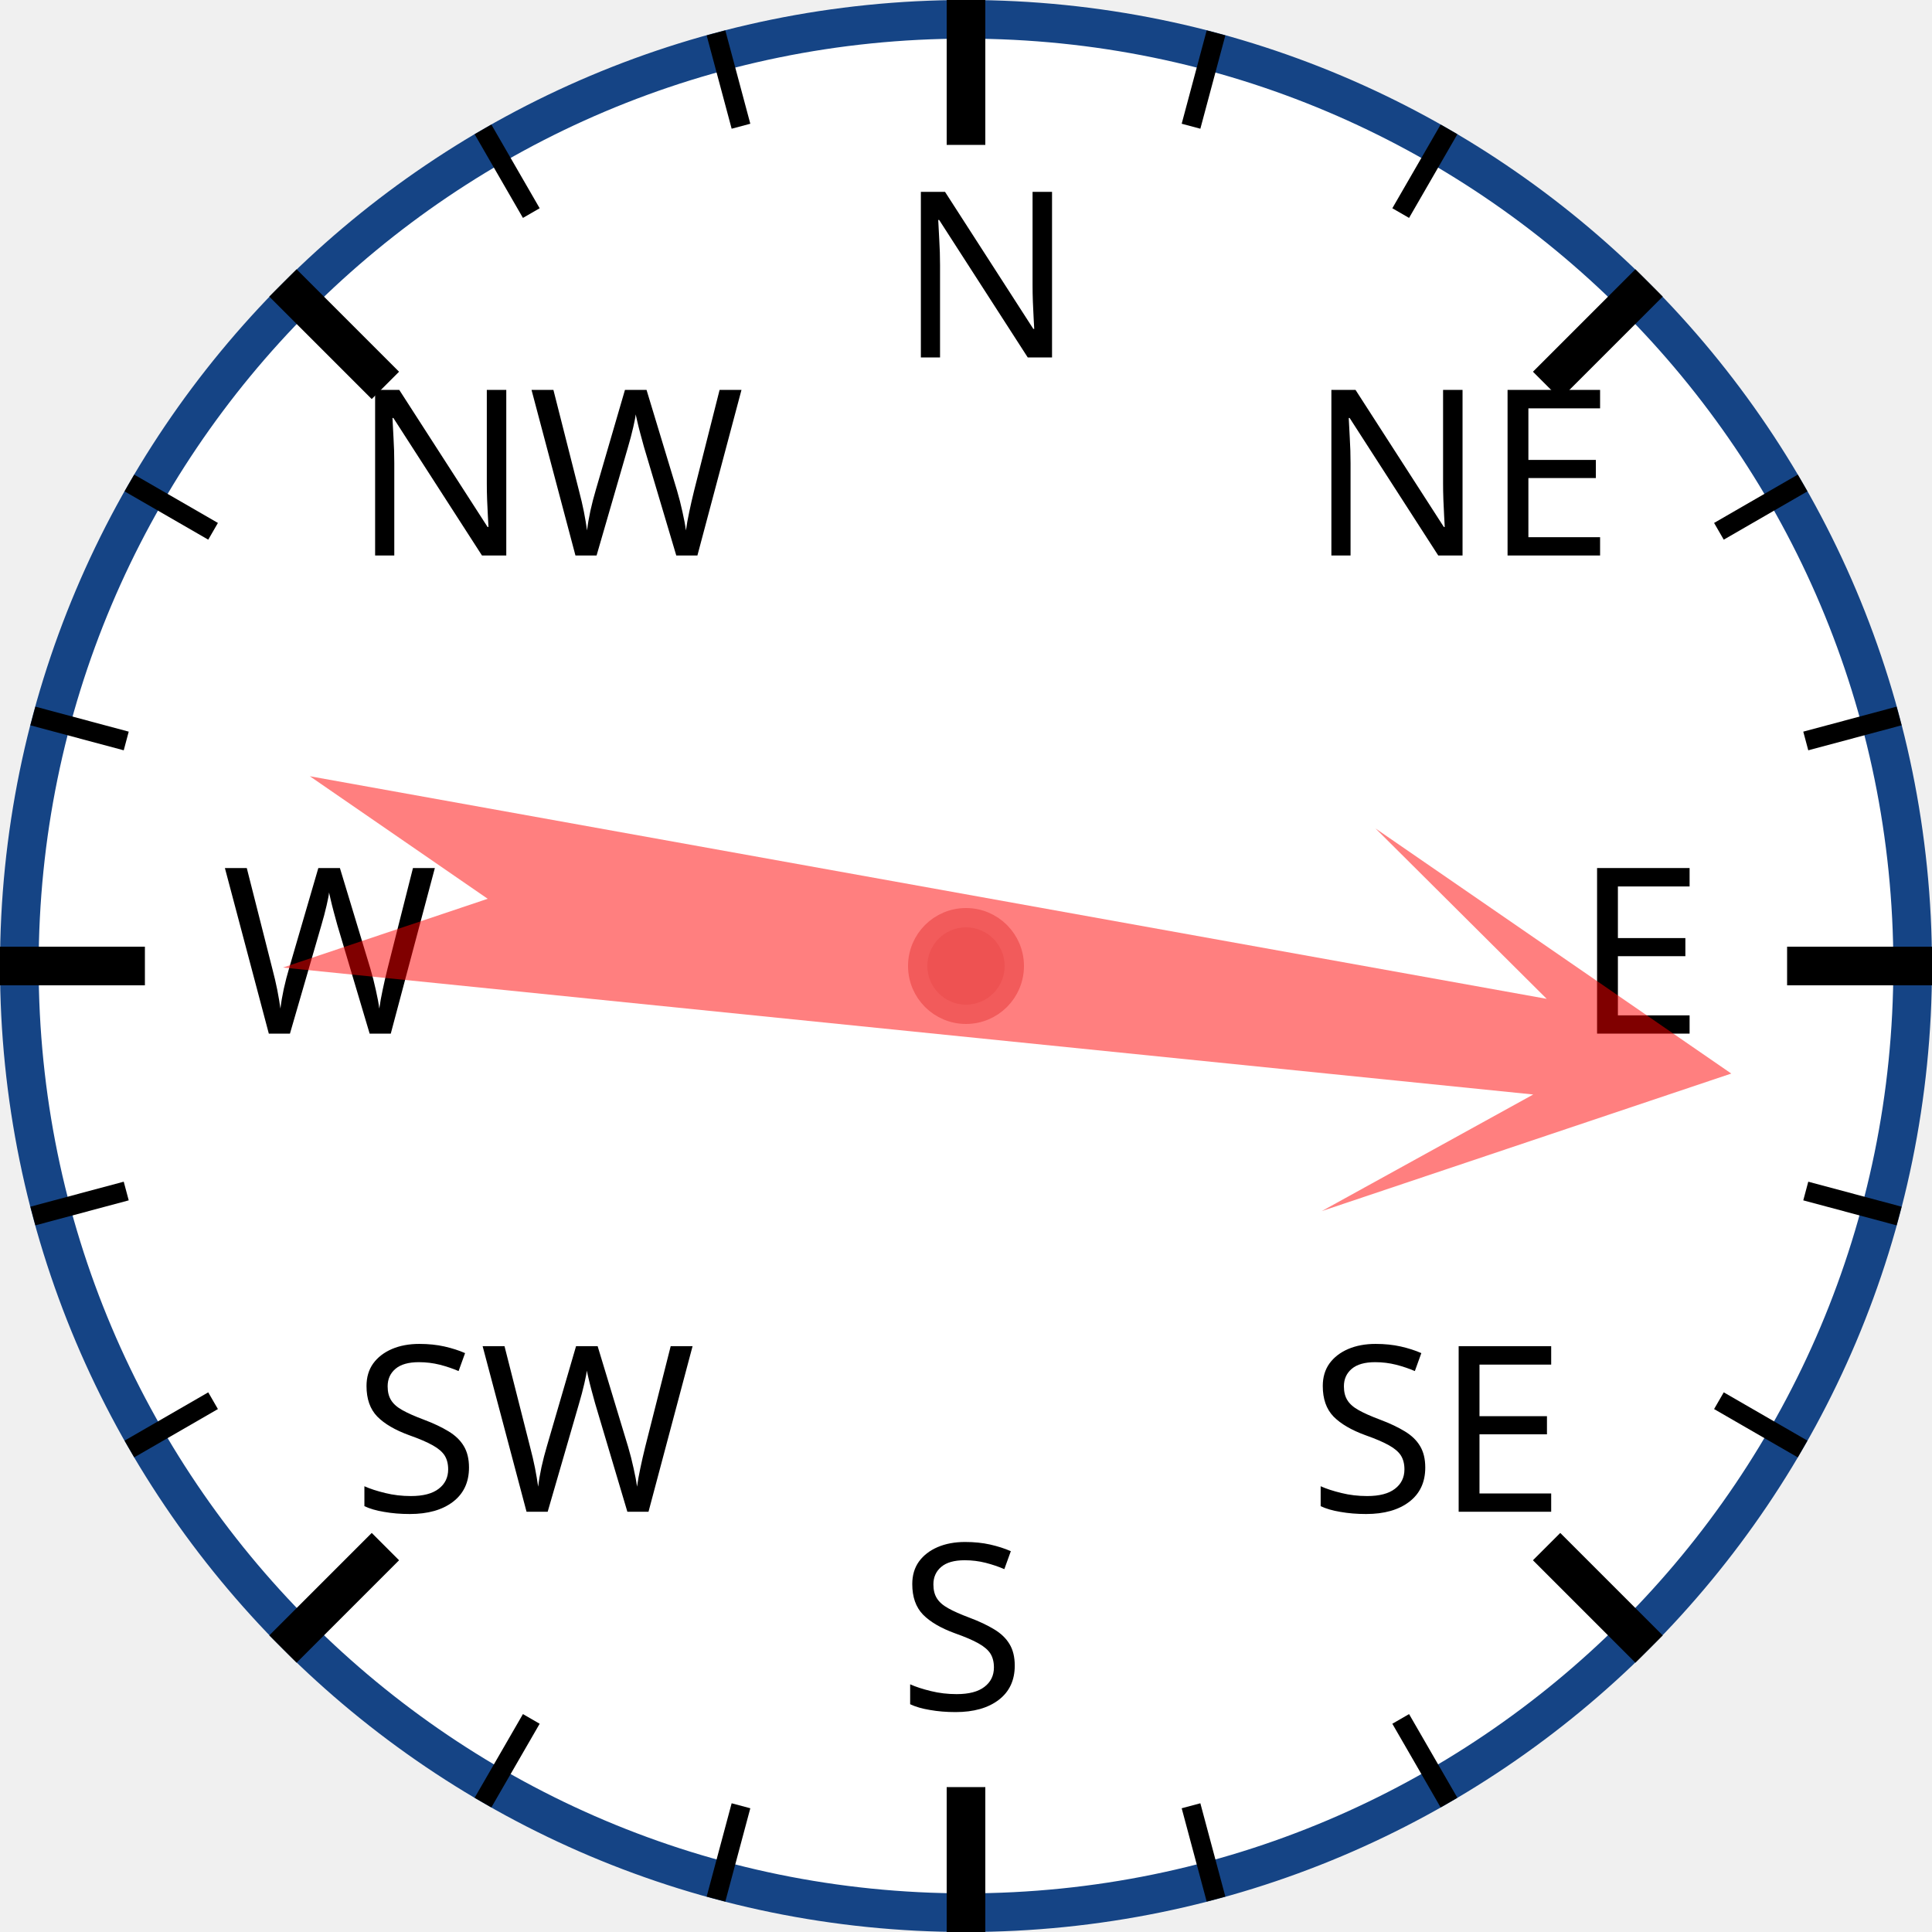
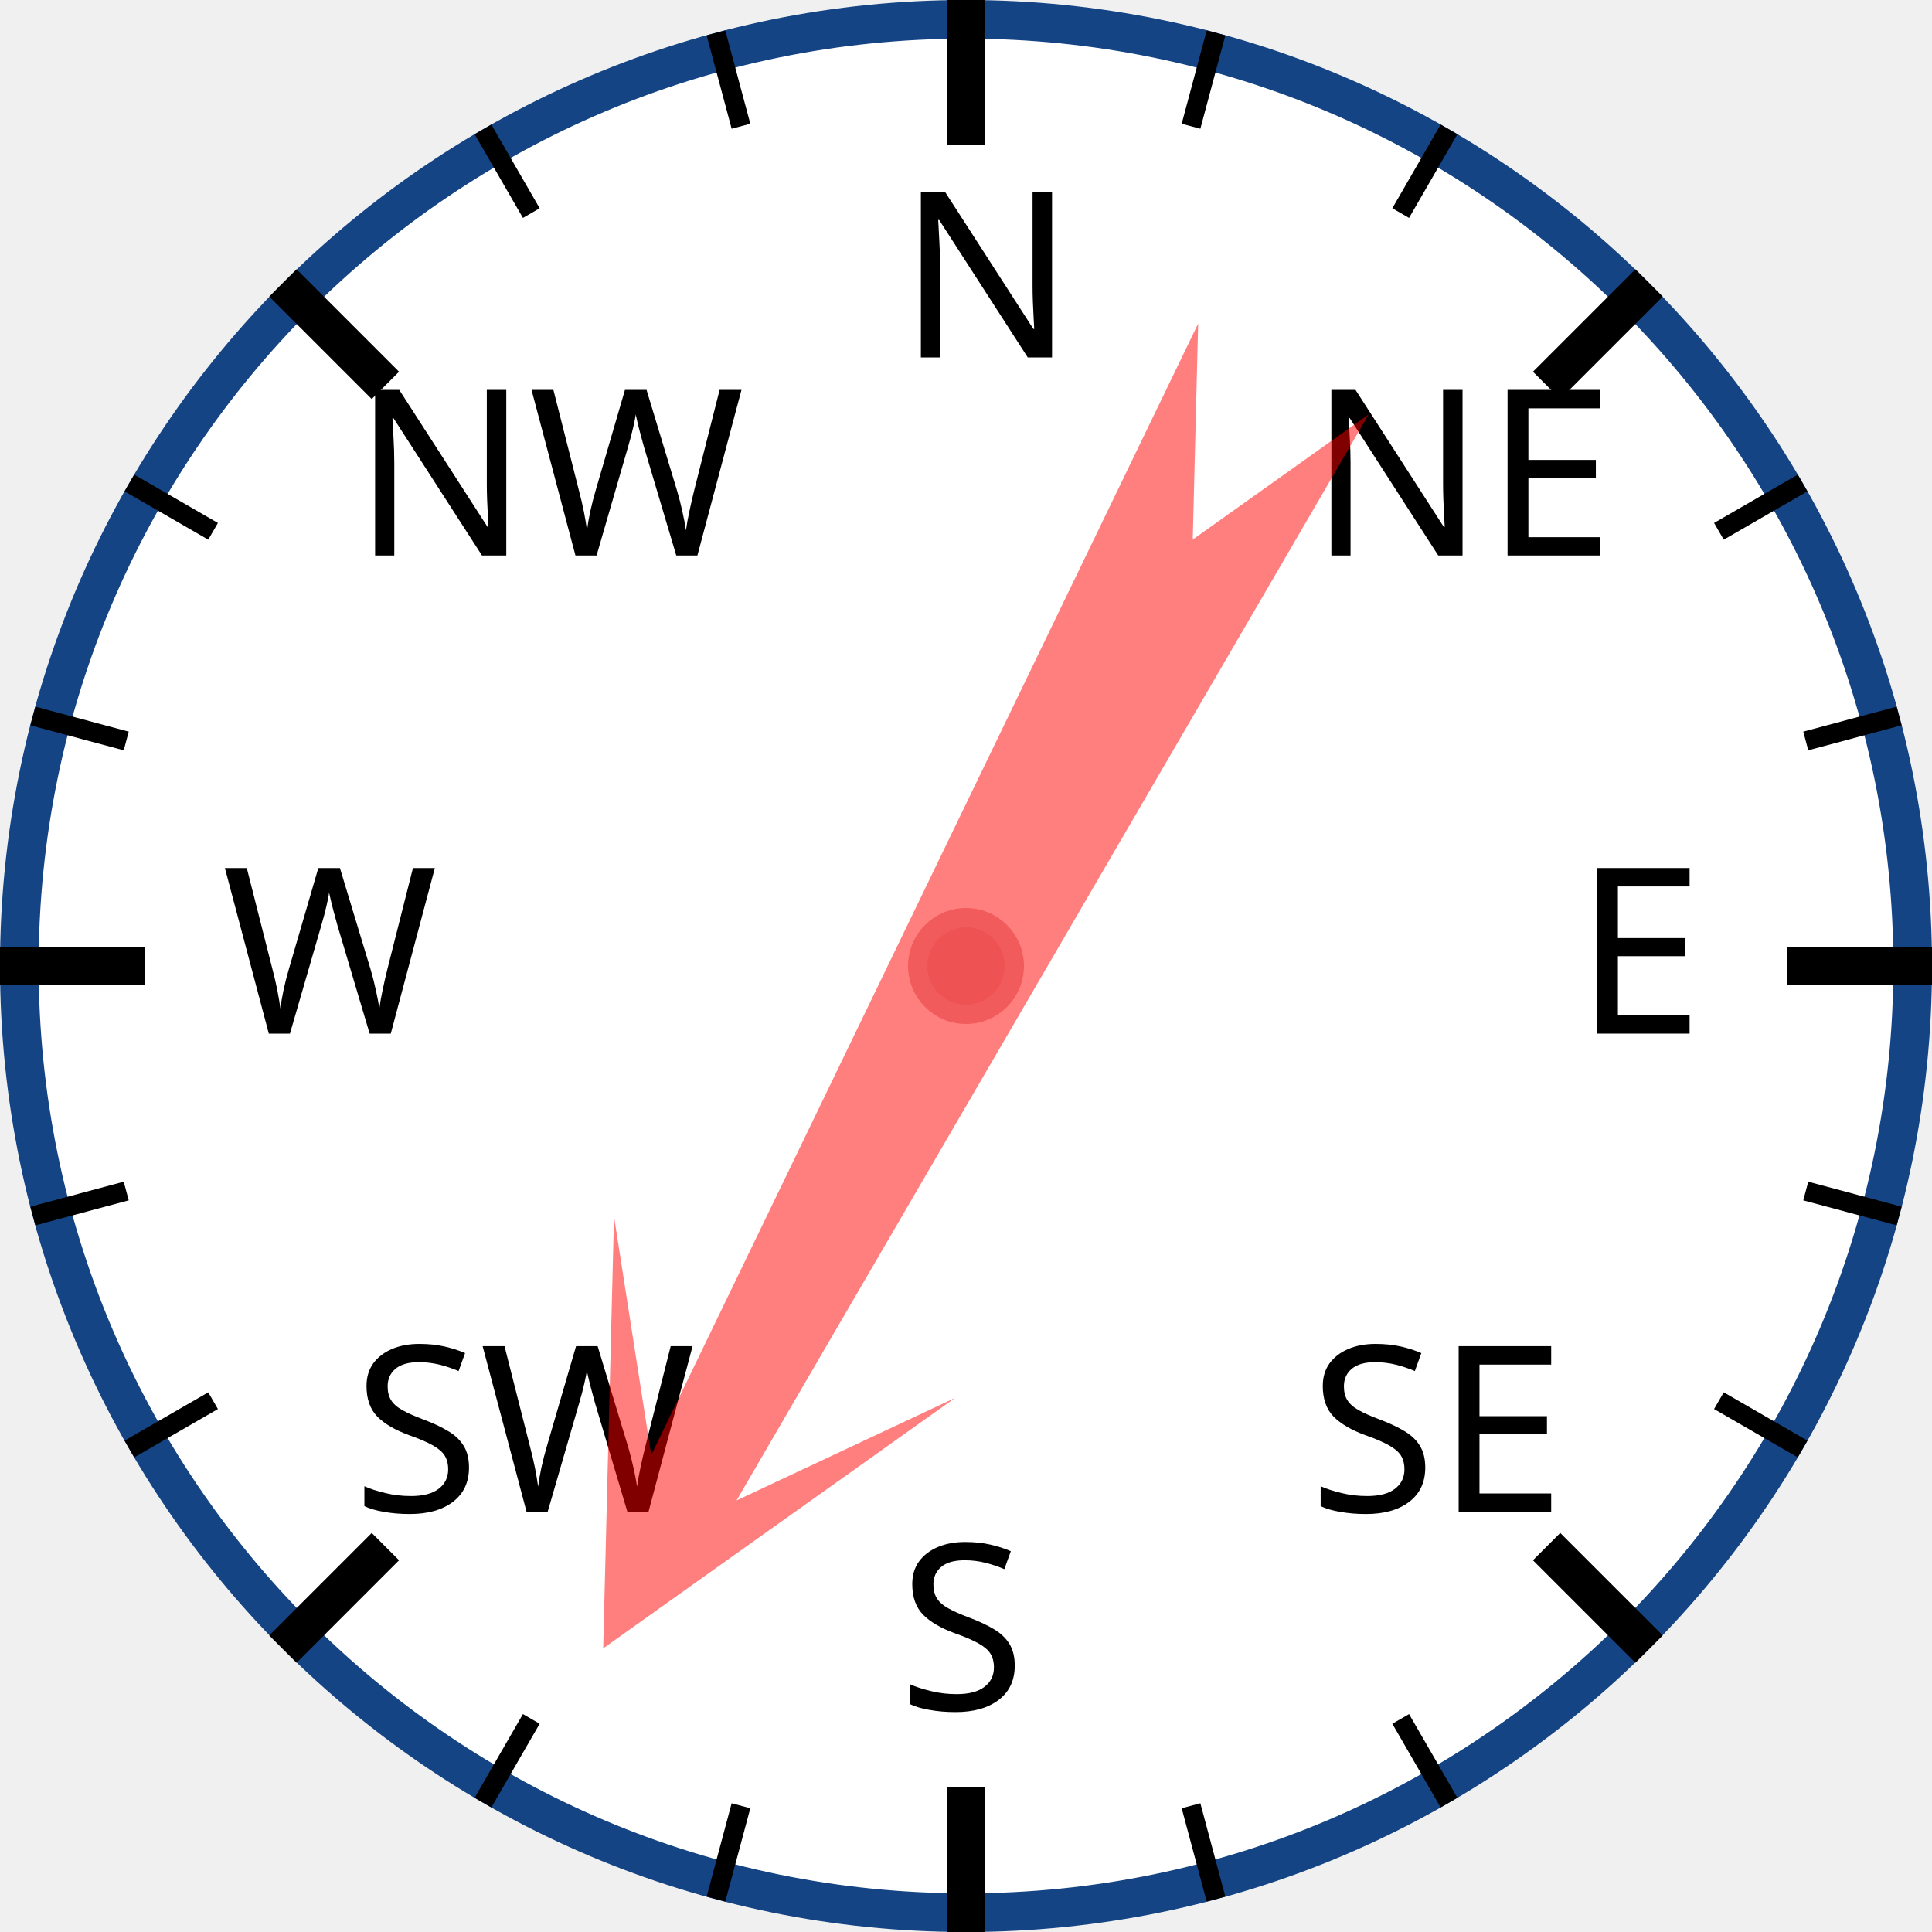
<svg xmlns="http://www.w3.org/2000/svg" width="120px" height="120px" viewBox="0 0 200 200">
  <circle cx="100" cy="100" r="98" style="fill: white; stroke: #154485; stroke-width: 4;" />
  <text x="93.0" y="37.0" style="font-family: sans-serif; font-size: 18pt;">N</text>
  <line x1="100.0" y1="0.0" x2="100.0" y2="15.0" style="stroke: black; stroke-width: 4;" />
  <line x1="74.118" y1="3.407" x2="76.706" y2="13.067" style="stroke: black; stroke-width: 2;" />
  <line x1="50" y1="13.397" x2="55" y2="22.058" style="stroke: black; stroke-width: 2;" />
  <text x="36.503" y="57.503" style="font-family: sans-serif; font-size: 18pt;">NW</text>
  <line x1="29.289" y1="29.289" x2="39.896" y2="39.896" style="stroke: black; stroke-width: 4;" />
  <line x1="13.397" y1="50" x2="22.058" y2="55" style="stroke: black; stroke-width: 2;" />
  <line x1="3.407" y1="74.118" x2="13.067" y2="76.706" style="stroke: black; stroke-width: 2;" />
  <text x="23.0" y="107.0" style="font-family: sans-serif; font-size: 18pt;">W</text>
  <line x1="0.0" y1="100.0" x2="15.0" y2="100.0" style="stroke: black; stroke-width: 4;" />
  <line x1="3.407" y1="125.882" x2="13.067" y2="123.294" style="stroke: black; stroke-width: 2;" />
  <line x1="13.397" y1="150" x2="22.058" y2="145" style="stroke: black; stroke-width: 2;" />
  <text x="36.503" y="156.497" style="font-family: sans-serif; font-size: 18pt;">SW</text>
  <line x1="29.289" y1="170.711" x2="39.896" y2="160.104" style="stroke: black; stroke-width: 4;" />
  <line x1="50" y1="186.603" x2="55" y2="177.942" style="stroke: black; stroke-width: 2;" />
  <line x1="74.118" y1="196.593" x2="76.706" y2="186.933" style="stroke: black; stroke-width: 2;" />
  <text x="93" y="177.0" style="font-family: sans-serif; font-size: 18pt;">S</text>
  <line x1="100" y1="200.0" x2="100" y2="185.0" style="stroke: black; stroke-width: 4;" />
  <line x1="125.882" y1="196.593" x2="123.294" y2="186.933" style="stroke: black; stroke-width: 2;" />
  <line x1="150.0" y1="186.603" x2="145.0" y2="177.942" style="stroke: black; stroke-width: 2;" />
  <text x="135.497" y="156.497" style="font-family: sans-serif; font-size: 18pt;">SE</text>
  <line x1="170.711" y1="170.711" x2="160.104" y2="160.104" style="stroke: black; stroke-width: 4;" />
  <line x1="186.603" y1="150" x2="177.942" y2="145" style="stroke: black; stroke-width: 2;" />
  <line x1="196.593" y1="125.882" x2="186.933" y2="123.294" style="stroke: black; stroke-width: 2;" />
  <text x="163.0" y="107" style="font-family: sans-serif; font-size: 18pt;">E</text>
  <line x1="200.0" y1="100" x2="185.0" y2="100" style="stroke: black; stroke-width: 4;" />
  <line x1="196.593" y1="74.118" x2="186.933" y2="76.706" style="stroke: black; stroke-width: 2;" />
  <line x1="186.603" y1="50" x2="177.942" y2="55" style="stroke: black; stroke-width: 2;" />
  <text x="135.497" y="57.503" style="font-family: sans-serif; font-size: 18pt;">NE</text>
  <line x1="170.711" y1="29.289" x2="160.104" y2="39.896" style="stroke: black; stroke-width: 4;" />
  <line x1="150" y1="13.397" x2="145" y2="22.058" style="stroke: black; stroke-width: 2;" />
  <line x1="125.882" y1="3.407" x2="123.294" y2="13.067" style="stroke: black; stroke-width: 2;" />
-   <polygon points="100 20 120 60 105 40 110 170 100 150 90 170 95 40 80 60" style="fill: red; fill-opacity: 0.5;" transform="rotate(98,100,100)" />
+   <polygon points="100 20 120 60 105 40 110 170 100 150 90 170 95 40 80 60" style="fill: red; fill-opacity: 0.5;" transform="rotate(208,100,100)" />
  <circle cx="100" cy="100" r="5" style="fill: #EE5252; stroke: #F25B5B; stroke-width: 2;" />
</svg>
